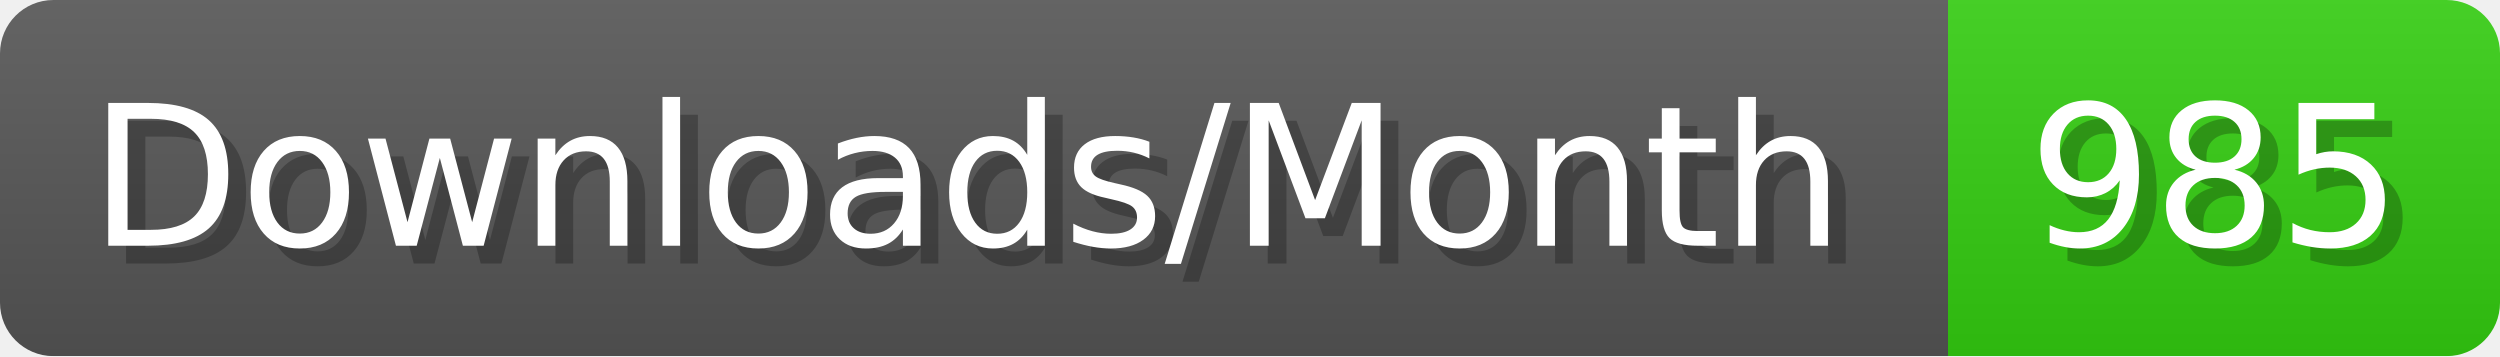
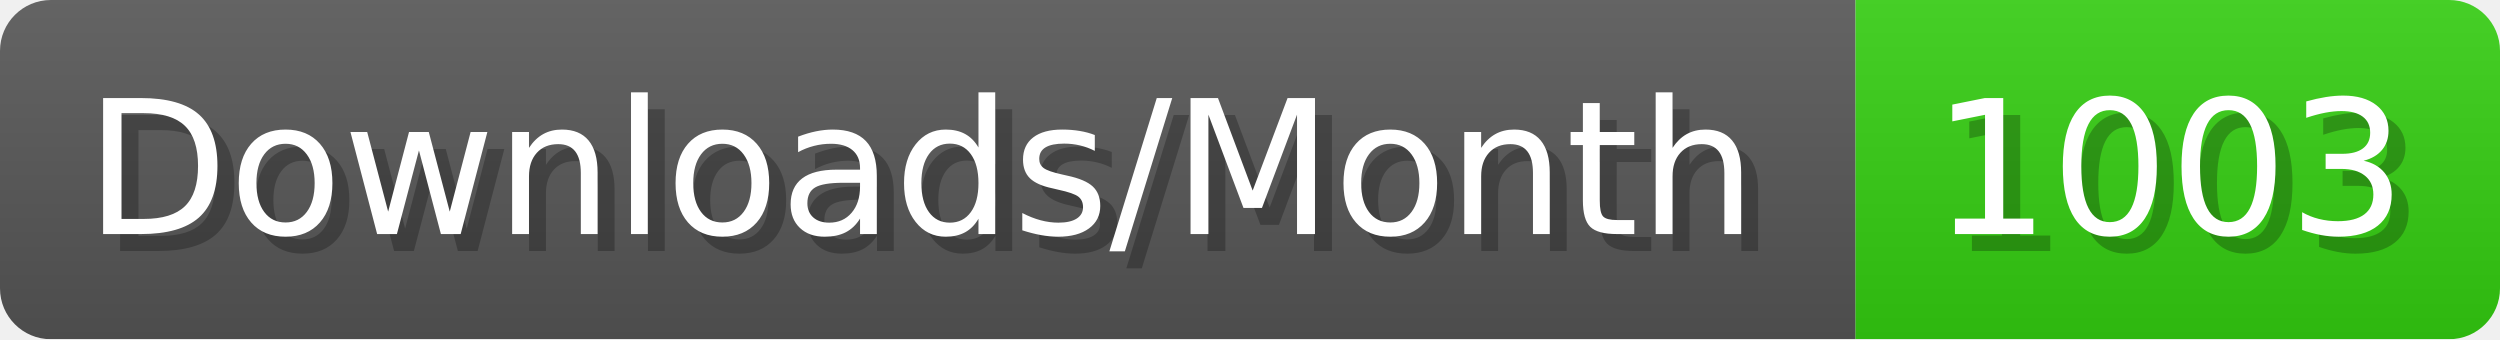
- <svg xmlns="http://www.w3.org/2000/svg" width="140.4" height="20" viewBox="0 0 1404 200" role="img" aria-label="Downloads/Month: 985">
+ <svg xmlns="http://www.w3.org/2000/svg" width="147.4" height="20" viewBox="0 0 1474 200" role="img" aria-label="Downloads/Month: 1003">
  <linearGradient id="YlXUI" x2="0" y2="100%">
    <stop offset="0" stop-opacity=".1" stop-color="#EEE" />
    <stop offset="1" stop-opacity=".1" />
  </linearGradient>
  <mask id="JHhop">
-     <rect width="1404" height="200" rx="30" fill="#FFF" />
+     <rect width="1474" height="200" rx="30" fill="#FFF" />
  </mask>
  <g mask="url(#JHhop)">
    <rect width="1094" height="200" fill="#555" />
-     <rect width="310" height="200" fill="#3C1" x="1094" />
-     <rect width="1404" height="200" fill="url(#YlXUI)" />
+     <rect width="380" height="200" fill="#3C1" x="1094" />
+     <rect width="1474" height="200" fill="url(#YlXUI)" />
  </g>
  <g aria-hidden="true" fill="#fff" text-anchor="start" font-family="Verdana,DejaVu Sans,sans-serif" font-size="110">
    <text x="60" y="148" textLength="994" fill="#000" opacity="0.25">Downloads/Month</text>
    <text x="50" y="138" textLength="994">Downloads/Month</text>
-     <text x="1149" y="148" textLength="210" fill="#000" opacity="0.25">985</text>
-     <text x="1139" y="138" textLength="210">985</text>
+     <text x="1149" y="148" textLength="280" fill="#000" opacity="0.25">1003</text>
+     <text x="1139" y="138" textLength="280">1003</text>
  </g>
</svg>
